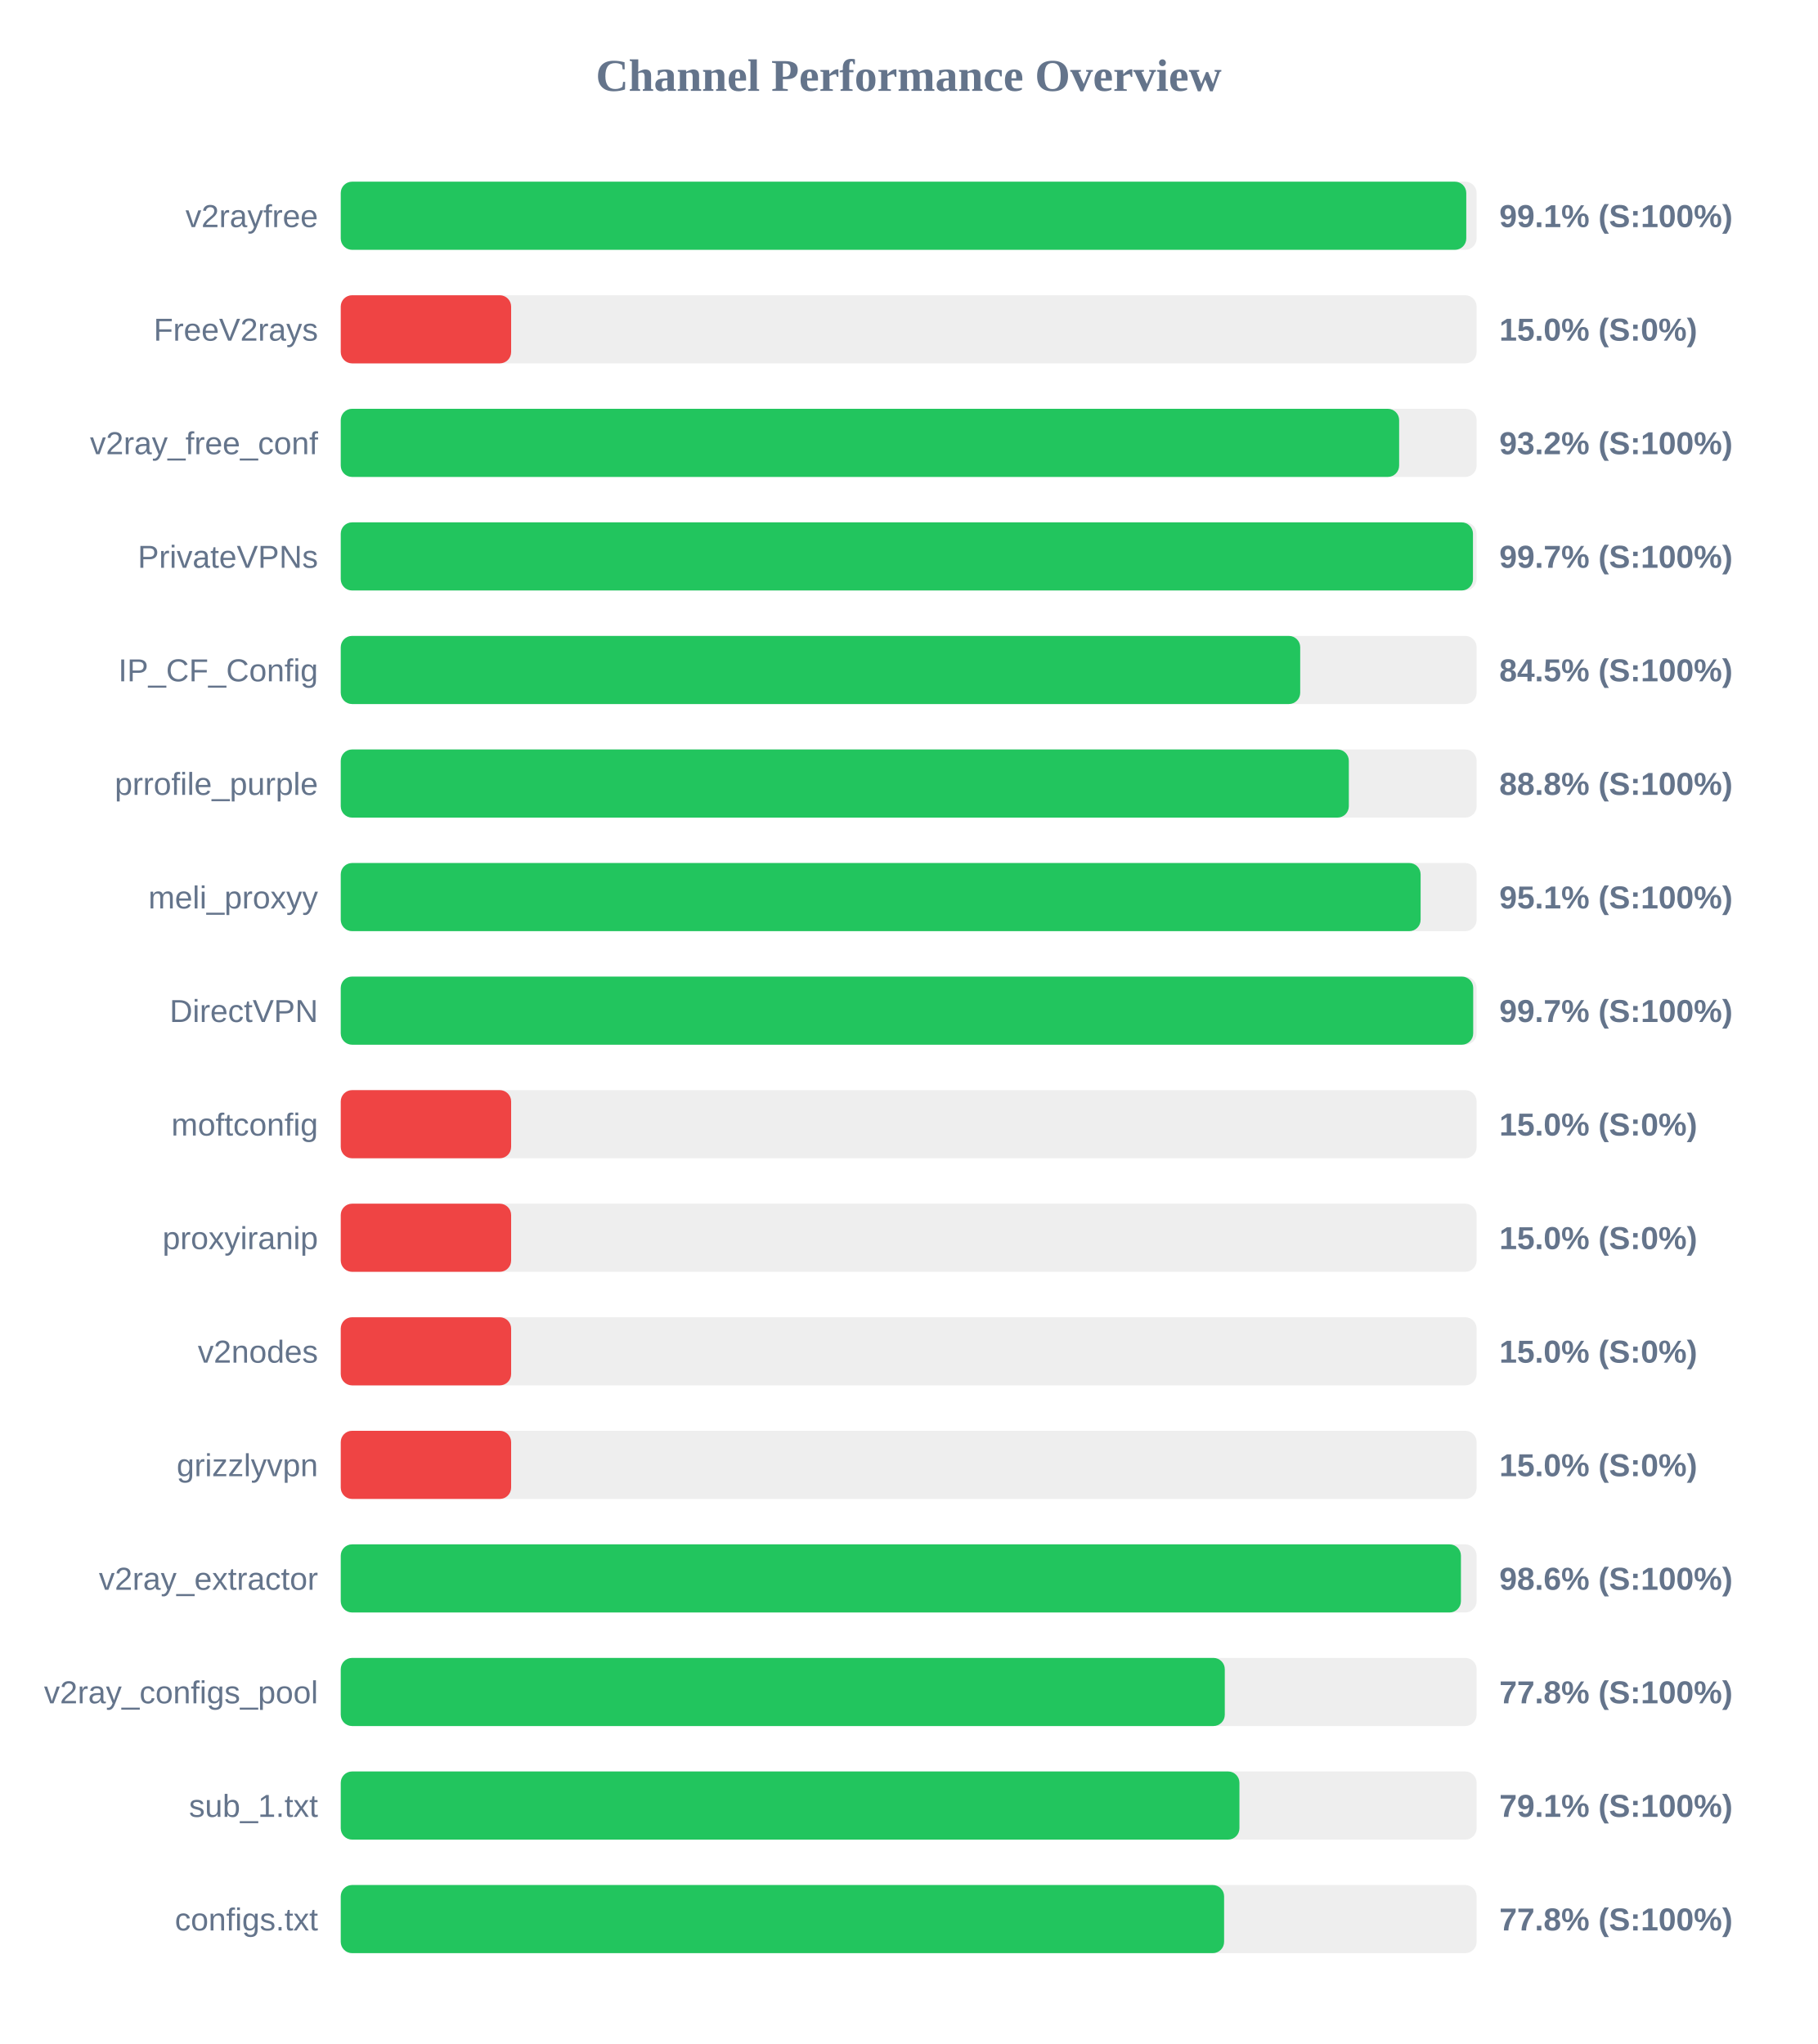
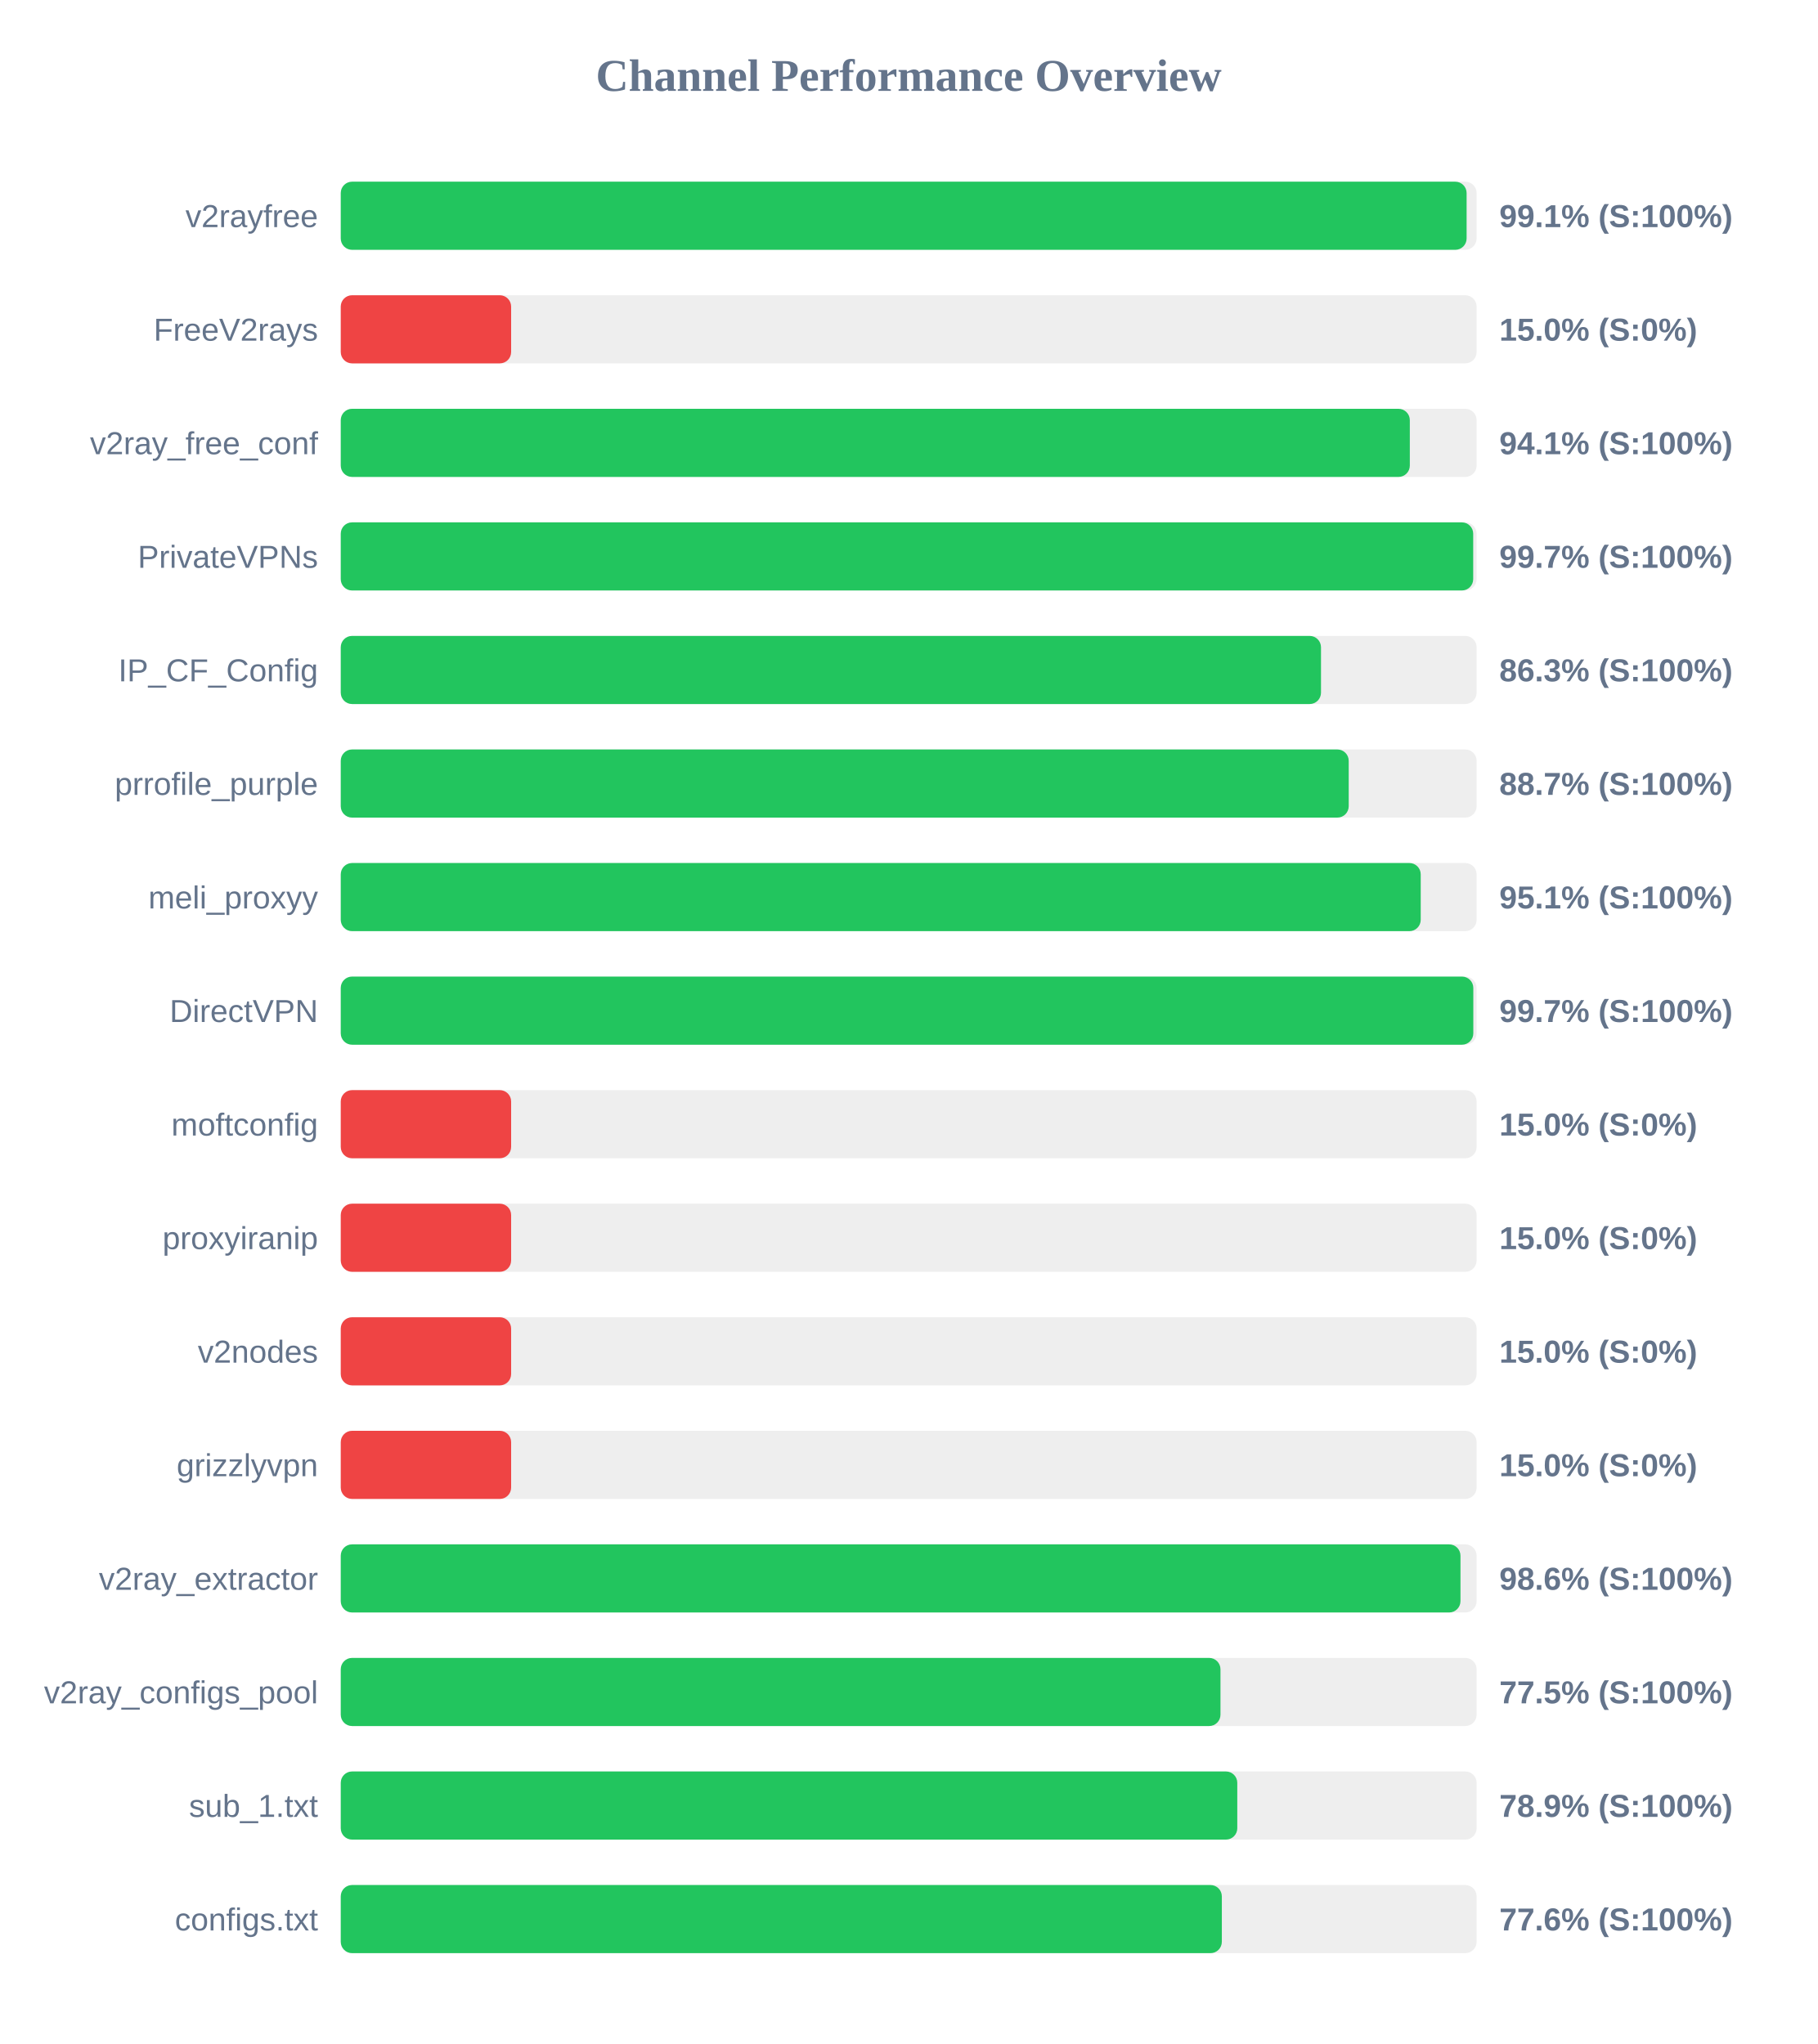
<svg xmlns="http://www.w3.org/2000/svg" width="800" height="900" version="1.1">
  <style>
        .row { font: 14px Arial; fill: #64748b; }
        .score { font: bold 14px Arial; fill: #64748b; }
    </style>
  <text x="400" y="40" text-anchor="middle" font-size="20px" font-weight="bold" fill="#64748b">Channel Performance Overview</text>
  <rect x="150" y="80" width="500" height="30" fill="#eee" rx="5" />
-   <rect x="150" y="80" width="495.45" height="30" fill="#22c55e" rx="5" />
+   <rect x="150" y="80" width="495.6" height="30" fill="#22c55e" rx="5" />
  <text x="140" y="100" text-anchor="end" class="row">v2rayfree</text>
  <text x="660" y="100" text-anchor="start" class="score">99.1% (S:100%)</text>
  <rect x="150" y="130" width="500" height="30" fill="#eee" rx="5" />
  <rect x="150" y="130" width="75.0" height="30" fill="#ef4444" rx="5" />
  <text x="140" y="150" text-anchor="end" class="row">FreeV2rays</text>
  <text x="660" y="150" text-anchor="start" class="score">15.0% (S:0%)</text>
  <rect x="150" y="180" width="500" height="30" fill="#eee" rx="5" />
-   <rect x="150" y="180" width="465.9" height="30" fill="#22c55e" rx="5" />
+   <rect x="150" y="180" width="470.6" height="30" fill="#22c55e" rx="5" />
  <text x="140" y="200" text-anchor="end" class="row">v2ray_free_conf</text>
-   <text x="660" y="200" text-anchor="start" class="score">93.2% (S:100%)</text>
+   <text x="660" y="200" text-anchor="start" class="score">94.1% (S:100%)</text>
  <rect x="150" y="230" width="500" height="30" fill="#eee" rx="5" />
-   <rect x="150" y="230" width="498.4" height="30" fill="#22c55e" rx="5" />
+   <rect x="150" y="230" width="498.5" height="30" fill="#22c55e" rx="5" />
  <text x="140" y="250" text-anchor="end" class="row">PrivateVPNs</text>
  <text x="660" y="250" text-anchor="start" class="score">99.7% (S:100%)</text>
  <rect x="150" y="280" width="500" height="30" fill="#eee" rx="5" />
-   <rect x="150" y="280" width="422.35" height="30" fill="#22c55e" rx="5" />
+   <rect x="150" y="280" width="431.5" height="30" fill="#22c55e" rx="5" />
  <text x="140" y="300" text-anchor="end" class="row">IP_CF_Config</text>
-   <text x="660" y="300" text-anchor="start" class="score">84.5% (S:100%)</text>
+   <text x="660" y="300" text-anchor="start" class="score">86.3% (S:100%)</text>
  <rect x="150" y="330" width="500" height="30" fill="#eee" rx="5" />
-   <rect x="150" y="330" width="443.75" height="30" fill="#22c55e" rx="5" />
+   <rect x="150" y="330" width="443.7" height="30" fill="#22c55e" rx="5" />
  <text x="140" y="350" text-anchor="end" class="row">prrofile_purple</text>
-   <text x="660" y="350" text-anchor="start" class="score">88.8% (S:100%)</text>
+   <text x="660" y="350" text-anchor="start" class="score">88.7% (S:100%)</text>
  <rect x="150" y="380" width="500" height="30" fill="#eee" rx="5" />
-   <rect x="150" y="380" width="475.35" height="30" fill="#22c55e" rx="5" />
+   <rect x="150" y="380" width="475.4" height="30" fill="#22c55e" rx="5" />
  <text x="140" y="400" text-anchor="end" class="row">meli_proxyy</text>
  <text x="660" y="400" text-anchor="start" class="score">95.1% (S:100%)</text>
  <rect x="150" y="430" width="500" height="30" fill="#eee" rx="5" />
-   <rect x="150" y="430" width="498.5" height="30" fill="#22c55e" rx="5" />
+   <rect x="150" y="430" width="498.55" height="30" fill="#22c55e" rx="5" />
  <text x="140" y="450" text-anchor="end" class="row">DirectVPN</text>
  <text x="660" y="450" text-anchor="start" class="score">99.7% (S:100%)</text>
  <rect x="150" y="480" width="500" height="30" fill="#eee" rx="5" />
  <rect x="150" y="480" width="75.0" height="30" fill="#ef4444" rx="5" />
  <text x="140" y="500" text-anchor="end" class="row">moftconfig</text>
  <text x="660" y="500" text-anchor="start" class="score">15.0% (S:0%)</text>
  <rect x="150" y="530" width="500" height="30" fill="#eee" rx="5" />
  <rect x="150" y="530" width="75.0" height="30" fill="#ef4444" rx="5" />
  <text x="140" y="550" text-anchor="end" class="row">proxyiranip</text>
  <text x="660" y="550" text-anchor="start" class="score">15.0% (S:0%)</text>
  <rect x="150" y="580" width="500" height="30" fill="#eee" rx="5" />
  <rect x="150" y="580" width="75.0" height="30" fill="#ef4444" rx="5" />
  <text x="140" y="600" text-anchor="end" class="row">v2nodes</text>
  <text x="660" y="600" text-anchor="start" class="score">15.0% (S:0%)</text>
  <rect x="150" y="630" width="500" height="30" fill="#eee" rx="5" />
  <rect x="150" y="630" width="75.0" height="30" fill="#ef4444" rx="5" />
  <text x="140" y="650" text-anchor="end" class="row">grizzlyvpn</text>
  <text x="660" y="650" text-anchor="start" class="score">15.0% (S:0%)</text>
  <rect x="150" y="680" width="500" height="30" fill="#eee" rx="5" />
-   <rect x="150" y="680" width="493.1" height="30" fill="#22c55e" rx="5" />
+   <rect x="150" y="680" width="492.9" height="30" fill="#22c55e" rx="5" />
  <text x="140" y="700" text-anchor="end" class="row">v2ray_extractor</text>
  <text x="660" y="700" text-anchor="start" class="score">98.6% (S:100%)</text>
  <rect x="150" y="730" width="500" height="30" fill="#eee" rx="5" />
-   <rect x="150" y="730" width="389.15" height="30" fill="#22c55e" rx="5" />
+   <rect x="150" y="730" width="387.25" height="30" fill="#22c55e" rx="5" />
  <text x="140" y="750" text-anchor="end" class="row">v2ray_configs_pool</text>
-   <text x="660" y="750" text-anchor="start" class="score">77.8% (S:100%)</text>
+   <text x="660" y="750" text-anchor="start" class="score">77.5% (S:100%)</text>
  <rect x="150" y="780" width="500" height="30" fill="#eee" rx="5" />
-   <rect x="150" y="780" width="395.6" height="30" fill="#22c55e" rx="5" />
+   <rect x="150" y="780" width="394.65" height="30" fill="#22c55e" rx="5" />
  <text x="140" y="800" text-anchor="end" class="row">sub_1.txt</text>
-   <text x="660" y="800" text-anchor="start" class="score">79.1% (S:100%)</text>
+   <text x="660" y="800" text-anchor="start" class="score">78.9% (S:100%)</text>
  <rect x="150" y="830" width="500" height="30" fill="#eee" rx="5" />
-   <rect x="150" y="830" width="388.85" height="30" fill="#22c55e" rx="5" />
+   <rect x="150" y="830" width="387.85" height="30" fill="#22c55e" rx="5" />
  <text x="140" y="850" text-anchor="end" class="row">configs.txt</text>
-   <text x="660" y="850" text-anchor="start" class="score">77.8% (S:100%)</text>
+   <text x="660" y="850" text-anchor="start" class="score">77.6% (S:100%)</text>
</svg>
